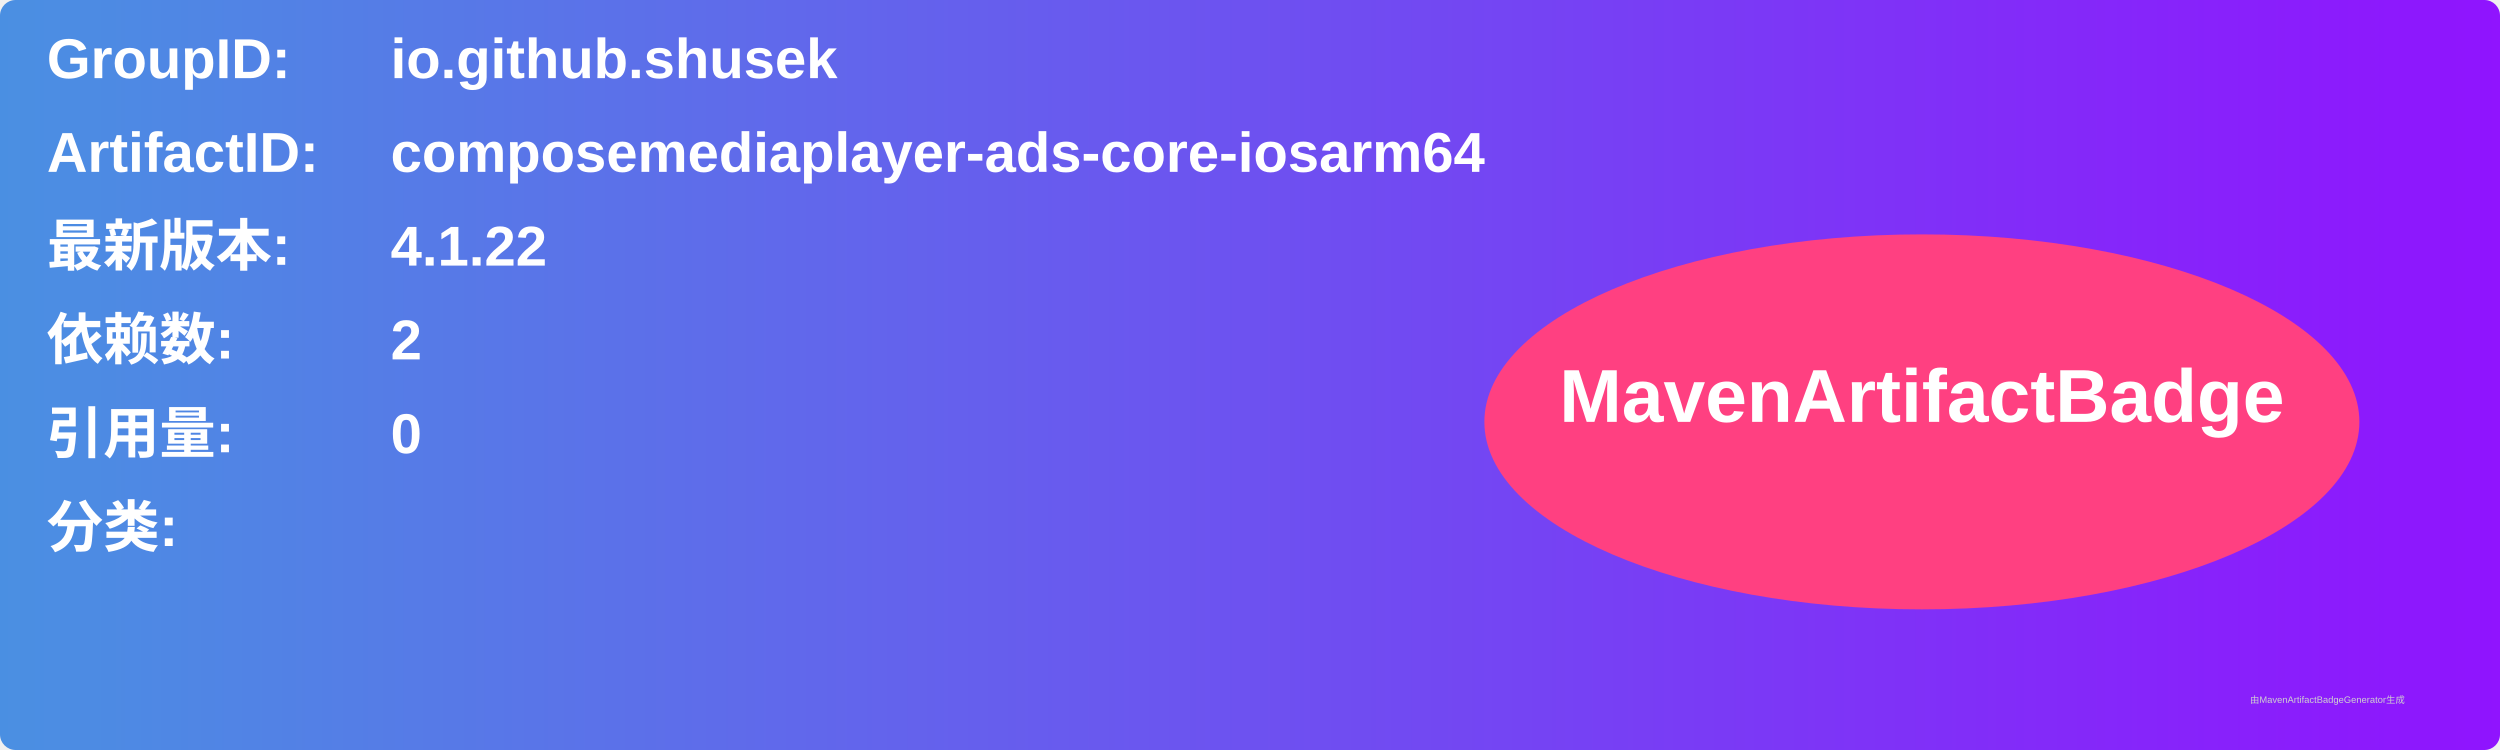
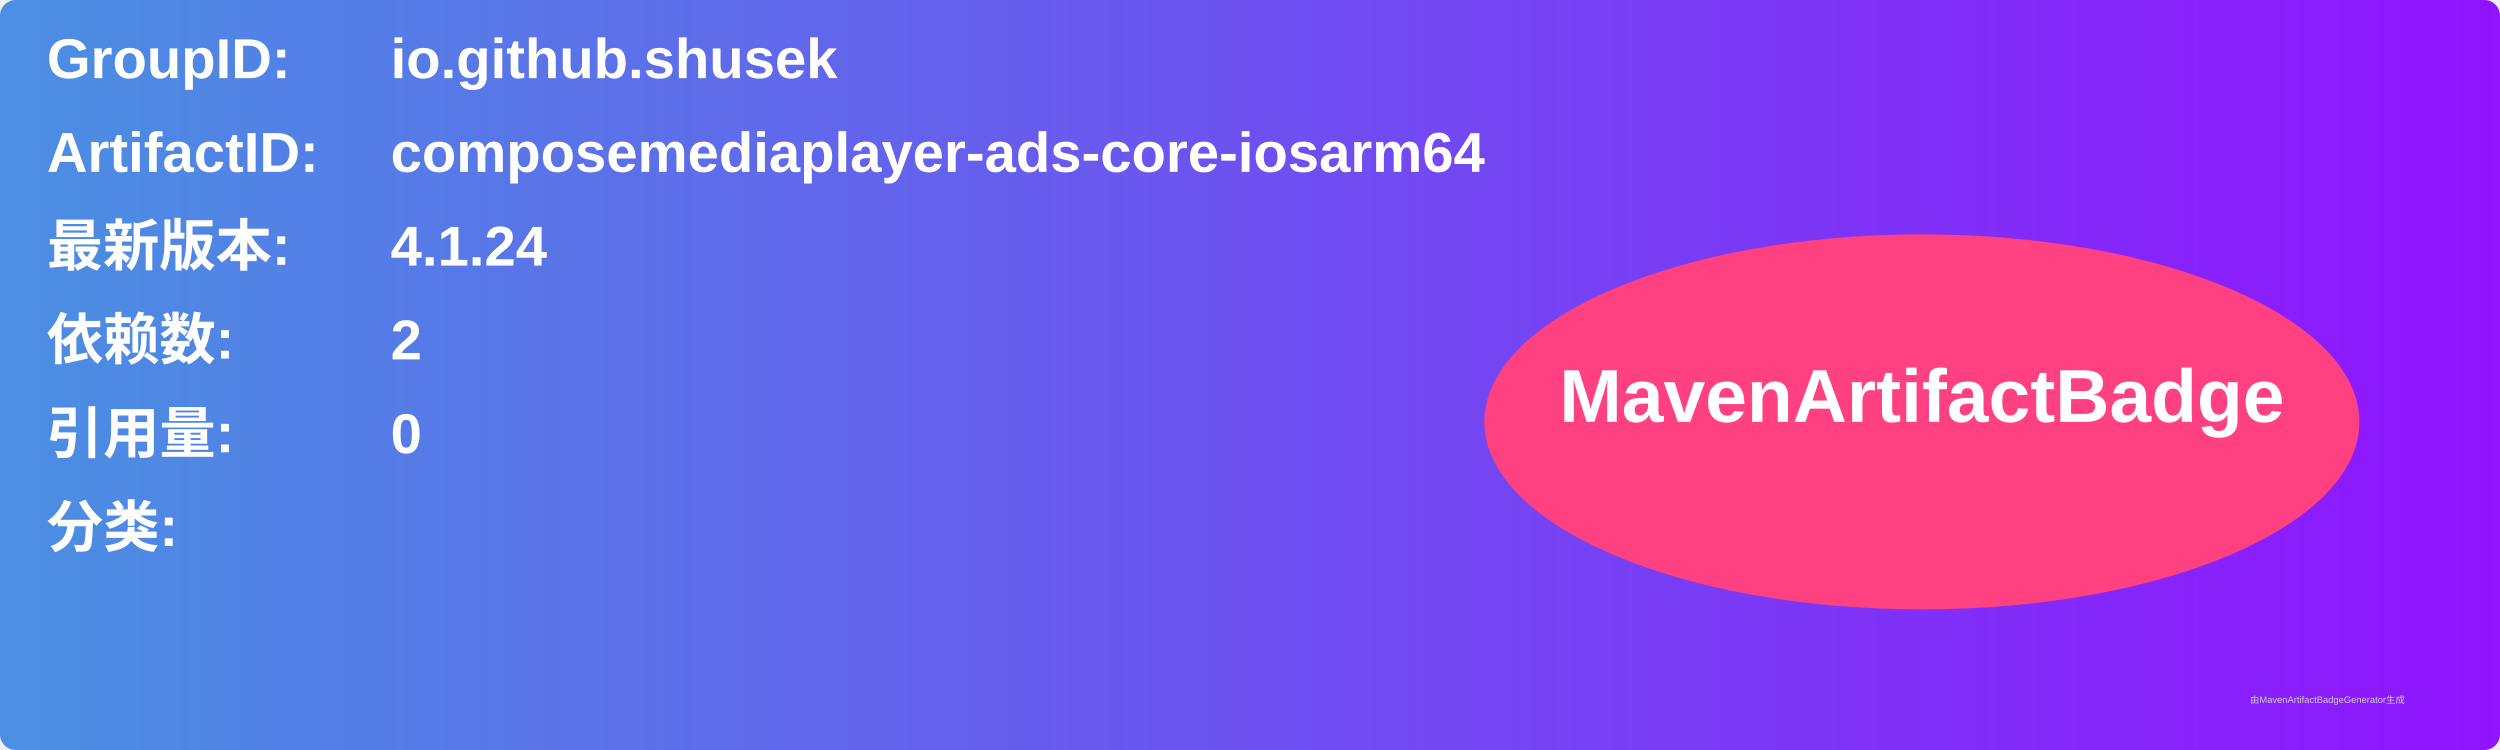
<svg xmlns="http://www.w3.org/2000/svg" width="800" height="240" viewBox="0 0 800 240">
  <linearGradient id="grad" x1="0%" y1="0%" x2="100%" y2="0%">
    <stop offset="0%" stop-color="#4a90e2" />
    <stop offset="100%" stop-color="#9013fe" />
  </linearGradient>
  <rect width="100%" height="100%" rx="5" ry="5" fill="url(#grad)" />
  <g transform="translate(15, 15)">
    <text x="0" y="10" font-family="Arial" font-size="18" fill="white" font-weight="bold" width="260">GroupID:</text>
    <text x="110" y="10" font-family="Arial" font-size="18" fill="white" font-weight="bold" width="460">io.github.shusek</text>
    <text x="0" y="40" font-family="Arial" font-size="18" fill="white" font-weight="bold" width="260">ArtifactID:</text>
    <text x="110" y="40" font-family="Arial" font-size="18" fill="white" font-weight="bold" width="460">composemediaplayer-ads-core-iosarm64</text>
    <text x="0" y="70" font-family="Arial" font-size="18" fill="white" font-weight="bold">最新版本:</text>
    <text x="110" y="70" font-family="Arial" font-size="18" fill="white" font-weight="bold">
-       <tspan font-weight="bold">4.1.22</tspan>
+       <tspan font-weight="bold">4.1.24</tspan>
    </text>
    <text x="0" y="100" font-family="Arial" font-size="18" fill="white" font-weight="bold">依赖数: </text>
    <text x="110" y="100" font-family="Arial" font-size="18" fill="white">
      <tspan font-weight="bold">2</tspan>
    </text>
    <text x="0" y="130" font-family="Arial" font-size="18" fill="white" font-weight="bold">引用量: </text>
    <text x="110" y="130" font-family="Arial" font-size="18" fill="white">
      <tspan font-weight="bold">0</tspan>
    </text>
    <text x="0" y="160" font-family="Arial" font-size="18" fill="white" font-weight="bold">分类:</text>
    <text x="10" y="190" font-family="Arial" font-size="10" fill="white">
      <tspan font-weight="bold" />
    </text>
    <ellipse cx="600" cy="120" rx="140" ry="60" fill="#ff4081" />
    <text x="600" y="120" text-anchor="middle" font-family="Arial" font-size="24" fill="white" font-weight="bold">MavenArtifactBadge</text>
  </g>
  <text x="720" y="225" font-family="Arial" font-size="3" fill="#d0d0d0">由MavenArtifactBadgeGenerator生成</text>
</svg>
